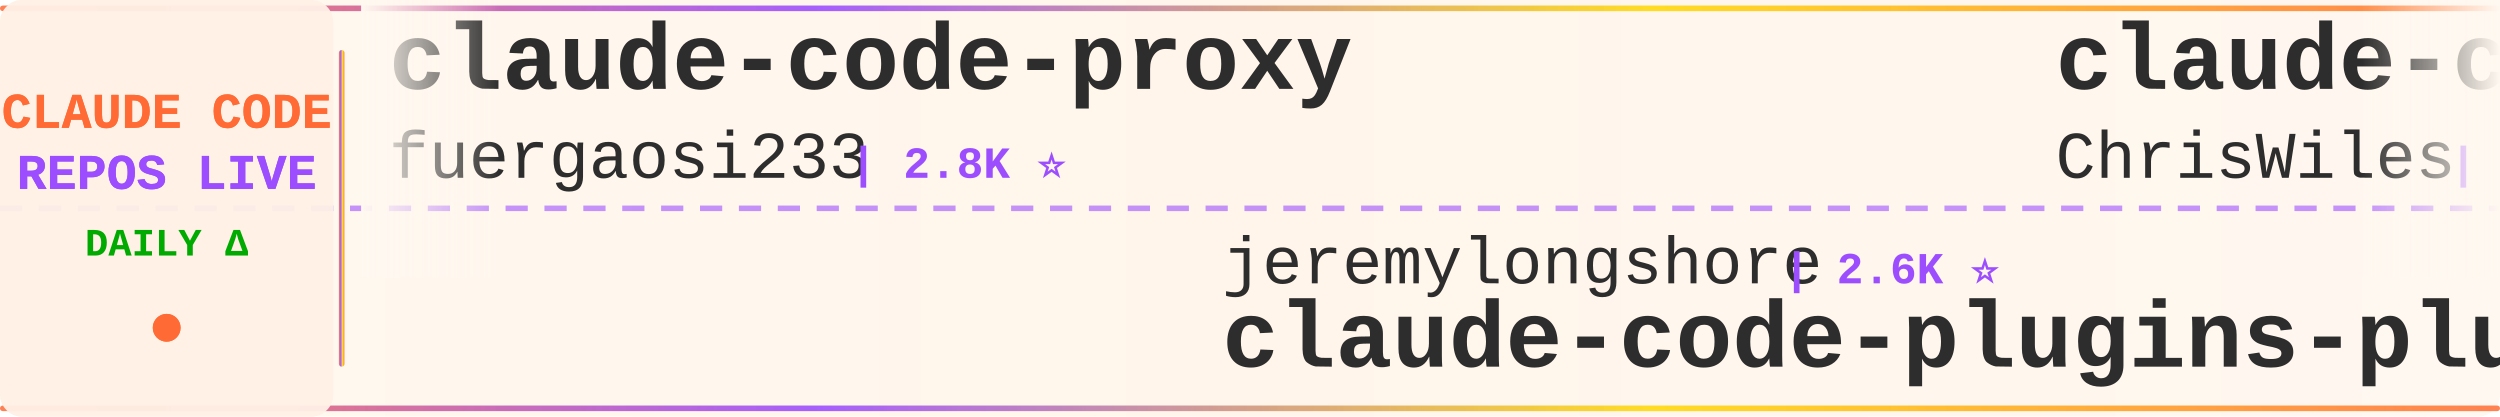
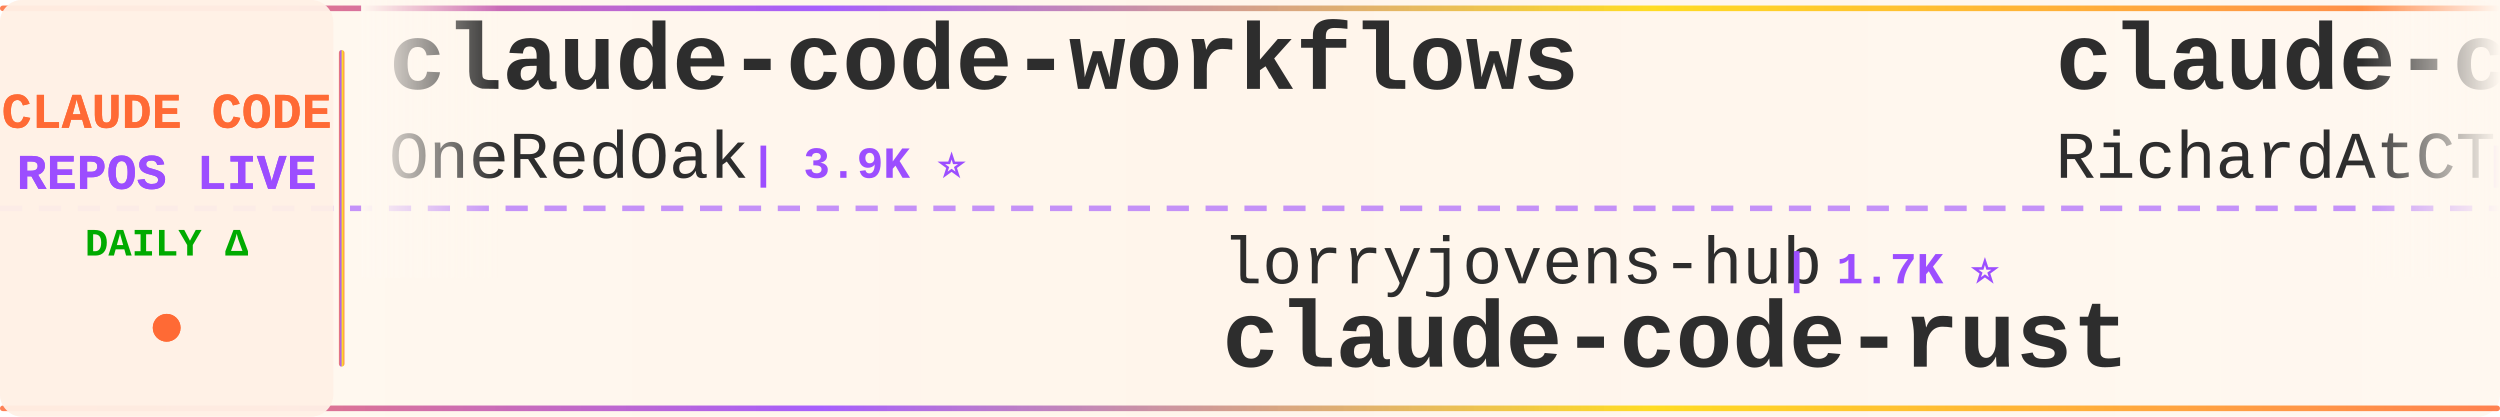
<svg xmlns="http://www.w3.org/2000/svg" width="900" height="150">
  <defs>
    <linearGradient id="tickerBg" x1="0%" y1="0%" x2="100%" y2="0%">
      <stop offset="0%" style="stop-color:#fff8f0;stop-opacity:0.98" />
      <stop offset="50%" style="stop-color:#fff5eb;stop-opacity:1" />
      <stop offset="100%" style="stop-color:#fff8f0;stop-opacity:0.98" />
    </linearGradient>
    <linearGradient id="borderGrad" x1="0%" y1="0%" x2="100%" y2="0%">
      <stop offset="0%" style="stop-color:#FF6B35;stop-opacity:0.85">
        <animate attributeName="stop-opacity" values="0.85;1;0.85" dur="2s" repeatCount="indefinite" />
      </stop>
      <stop offset="33%" style="stop-color:#9C4EFF;stop-opacity:0.9">
        <animate attributeName="stop-opacity" values="0.9;1;0.9" dur="2.2s" repeatCount="indefinite" />
      </stop>
      <stop offset="66%" style="stop-color:#FFD700;stop-opacity:0.85">
        <animate attributeName="stop-opacity" values="0.85;1;0.85" dur="1.8s" repeatCount="indefinite" />
      </stop>
      <stop offset="100%" style="stop-color:#FF6B35;stop-opacity:0.85">
        <animate attributeName="stop-opacity" values="0.85;1;0.85" dur="2s" repeatCount="indefinite" />
      </stop>
    </linearGradient>
    <filter id="textGlow">
      <feGaussianBlur stdDeviation="0.15" result="coloredBlur" />
      <feMerge>
        <feMergeNode in="coloredBlur" />
        <feMergeNode in="SourceGraphic" />
      </feMerge>
    </filter>
    <filter id="metricGlow">
      <feGaussianBlur stdDeviation="0.2" result="coloredBlur" />
      <feMerge>
        <feMergeNode in="coloredBlur" />
        <feMergeNode in="SourceGraphic" />
      </feMerge>
    </filter>
    <linearGradient id="leftFade" x1="0%" y1="0%" x2="100%" y2="0%">
      <stop offset="0%" style="stop-color:#fff8f0;stop-opacity:1" />
      <stop offset="100%" style="stop-color:#fff8f0;stop-opacity:0" />
    </linearGradient>
    <linearGradient id="rightFade" x1="0%" y1="0%" x2="100%" y2="0%">
      <stop offset="0%" style="stop-color:#fff8f0;stop-opacity:0" />
      <stop offset="100%" style="stop-color:#fff8f0;stop-opacity:1" />
    </linearGradient>
  </defs>
  <rect width="900" height="150" fill="url(#tickerBg)" rx="8" />
  <rect x="0" y="2" width="900" height="2" fill="url(#borderGrad)" rx="1" />
  <rect x="0" y="146" width="900" height="2" fill="url(#borderGrad)" rx="1" />
  <line x1="0" y1="75" x2="900" y2="75" stroke="#9C4EFF" stroke-width="2" stroke-dasharray="8 6" opacity="0.6" />
  <rect x="0" y="0" width="120" height="150" fill="#fff0e6" opacity="0.95" rx="8" />
  <text x="60" y="46" font-family="'Courier New', monospace" font-size="18" font-weight="bold" fill="#FF6B35" text-anchor="middle" filter="url(#textGlow)">
    CLAUDE CODE
  </text>
  <text x="60" y="68" font-family="'Courier New', monospace" font-size="18" font-weight="bold" fill="#9C4EFF" text-anchor="middle" filter="url(#textGlow)">
    REPOS LIVE
  </text>
  <text x="60" y="92" font-family="'Courier New', monospace" font-size="14" font-weight="bold" fill="#00aa00" text-anchor="middle">
    DAILY Δ
  </text>
  <circle cx="60" cy="118" r="5" fill="#FF6B35" filter="url(#metricGlow)">
    <animate attributeName="r" values="4;6;4" dur="1.5s" repeatCount="indefinite" />
    <animate attributeName="opacity" values="0.6;1;0.6" dur="1.5s" repeatCount="indefinite" />
  </circle>
  <rect x="122" y="18" width="2" height="114" fill="url(#borderGrad)" rx="1" />
  <clipPath id="tickerClip">
    <rect x="130" y="0" width="770" height="150" />
  </clipPath>
  <g clip-path="url(#tickerClip)">
    <g id="tickerItems">
      <animateTransform attributeName="transform" attributeType="XML" type="translate" from="0 0" to="-3000 0" dur="54s" repeatCount="indefinite" />
      <g transform="translate(0, 0)">
-         <text x="140" y="32" font-family="'Courier New', monospace" font-size="34" font-weight="bold" fill="#2d2d2d">claude-code-proxy</text>
-         <text x="140" y="64" font-family="'Courier New', monospace" font-size="24" font-weight="normal" fill="#2d2d2d" opacity="1.0">fuergaosi233</text>
-         <text x="306" y="64" font-family="'Courier New', monospace" font-size="16" font-weight="bold" fill="#9C4EFF"> | 2.8K ⭐</text>
+         <text x="140" y="32" font-family="'Courier New', monospace" font-size="34" font-weight="bold" fill="#2d2d2d">claude-code-workflows</text>
+         <text x="140" y="64" font-family="'Courier New', monospace" font-size="24" font-weight="normal" fill="#2d2d2d" opacity="1.0">OneRedOak</text>
+         <text x="270" y="64" font-family="'Courier New', monospace" font-size="16" font-weight="bold" fill="#9C4EFF"> | 3.9K ⭐</text>
      </g>
      <g transform="translate(300, 0)">
-         <text x="140" y="102" font-family="'Courier New', monospace" font-size="24" font-weight="normal" fill="#2d2d2d" opacity="1.0">jeremylongshore</text>
-         <text x="342" y="102" font-family="'Courier New', monospace" font-size="16" font-weight="bold" fill="#9C4EFF"> | 2.6K ⭐</text>
-         <text x="140" y="132" font-family="'Courier New', monospace" font-size="34" font-weight="bold" fill="#2d2d2d">claude-code-plugins-plus...</text>
+         <text x="140" y="102" font-family="'Courier New', monospace" font-size="24" font-weight="normal" fill="#2d2d2d" opacity="1.0">lorryjovens-hub</text>
+         <text x="342" y="102" font-family="'Courier New', monospace" font-size="16" font-weight="bold" fill="#9C4EFF"> | 1.7K ⭐</text>
+         <text x="140" y="132" font-family="'Courier New', monospace" font-size="34" font-weight="bold" fill="#2d2d2d">claude-code-rust</text>
      </g>
      <g transform="translate(600, 0)">
-         <text x="140" y="32" font-family="'Courier New', monospace" font-size="34" font-weight="bold" fill="#2d2d2d">claude-code-showcase</text>
-         <text x="140" y="64" font-family="'Courier New', monospace" font-size="24" font-weight="normal" fill="#2d2d2d" opacity="1.0">ChrisWiles</text>
-         <text x="282" y="64" font-family="'Courier New', monospace" font-size="16" font-weight="bold" fill="#9C4EFF"> | 6.0K ⭐ -1</text>
+         <text x="140" y="32" font-family="'Courier New', monospace" font-size="34" font-weight="bold" fill="#2d2d2d">claude-code-telegram</text>
+         <text x="140" y="64" font-family="'Courier New', monospace" font-size="24" font-weight="normal" fill="#2d2d2d" opacity="1.0">RichardAtCT</text>
+         <text x="294" y="64" font-family="'Courier New', monospace" font-size="16" font-weight="bold" fill="#9C4EFF"> | 2.7K ⭐ +1</text>
      </g>
      <g transform="translate(900, 0)">
-         <text x="140" y="102" font-family="'Courier New', monospace" font-size="24" font-weight="normal" fill="#2d2d2d" opacity="1.0">Cranot</text>
-         <text x="234" y="102" font-family="'Courier New', monospace" font-size="16" font-weight="bold" fill="#9C4EFF"> | 2.9K ⭐</text>
-         <text x="140" y="132" font-family="'Courier New', monospace" font-size="34" font-weight="bold" fill="#2d2d2d">claude-code-guide</text>
+         <text x="140" y="102" font-family="'Courier New', monospace" font-size="24" font-weight="normal" fill="#2d2d2d" opacity="1.0">anthropics</text>
+         <text x="282" y="102" font-family="'Courier New', monospace" font-size="16" font-weight="bold" fill="#9C4EFF"> | 932 ⭐</text>
+         <text x="140" y="132" font-family="'Courier New', monospace" font-size="34" font-weight="bold" fill="#2d2d2d">claude-code-base-action</text>
      </g>
      <g transform="translate(1200, 0)">
-         <text x="140" y="32" font-family="'Courier New', monospace" font-size="34" font-weight="bold" fill="#2d2d2d">Dive-into-Claude-Code</text>
-         <text x="140" y="64" font-family="'Courier New', monospace" font-size="24" font-weight="normal" fill="#2d2d2d" opacity="1.0">VILA-Lab</text>
-         <text x="258" y="64" font-family="'Courier New', monospace" font-size="16" font-weight="bold" fill="#9C4EFF"> | 2.0K ⭐</text>
+         <text x="140" y="32" font-family="'Courier New', monospace" font-size="34" font-weight="bold" fill="#2d2d2d">oh-my-claudecode</text>
+         <text x="140" y="64" font-family="'Courier New', monospace" font-size="24" font-weight="normal" fill="#2d2d2d" opacity="1.0">Yeachan-Heo</text>
+         <text x="294" y="64" font-family="'Courier New', monospace" font-size="16" font-weight="bold" fill="#9C4EFF"> | 38.3K ⭐ +1</text>
      </g>
      <g transform="translate(1500, 0)">
-         <text x="140" y="102" font-family="'Courier New', monospace" font-size="24" font-weight="normal" fill="#2d2d2d" opacity="1.0">ding113</text>
-         <text x="246" y="102" font-family="'Courier New', monospace" font-size="16" font-weight="bold" fill="#9C4EFF"> | 3.3K ⭐</text>
-         <text x="140" y="132" font-family="'Courier New', monospace" font-size="34" font-weight="bold" fill="#2d2d2d">claude-code-hub</text>
+         <text x="140" y="102" font-family="'Courier New', monospace" font-size="24" font-weight="normal" fill="#2d2d2d" opacity="1.0">chauncygu</text>
+         <text x="270" y="102" font-family="'Courier New', monospace" font-size="16" font-weight="bold" fill="#9C4EFF"> | 2.8K ⭐</text>
+         <text x="140" y="132" font-family="'Courier New', monospace" font-size="34" font-weight="bold" fill="#2d2d2d">collection-claude-code-s...</text>
      </g>
      <g transform="translate(1800, 0)">
-         <text x="140" y="32" font-family="'Courier New', monospace" font-size="34" font-weight="bold" fill="#2d2d2d">claude-code-rev</text>
-         <text x="140" y="64" font-family="'Courier New', monospace" font-size="24" font-weight="normal" fill="#2d2d2d" opacity="1.0">oboard</text>
-         <text x="234" y="64" font-family="'Courier New', monospace" font-size="16" font-weight="bold" fill="#9C4EFF"> | 3.3K ⭐</text>
+         <text x="140" y="32" font-family="'Courier New', monospace" font-size="34" font-weight="bold" fill="#2d2d2d">ECC</text>
+         <text x="140" y="64" font-family="'Courier New', monospace" font-size="24" font-weight="normal" fill="#2d2d2d" opacity="1.0">affaan-m</text>
+         <text x="258" y="64" font-family="'Courier New', monospace" font-size="16" font-weight="bold" fill="#9C4EFF"> | 237.3K ⭐ +26</text>
      </g>
      <g transform="translate(2100, 0)">
-         <text x="140" y="102" font-family="'Courier New', monospace" font-size="24" font-weight="normal" fill="#2d2d2d" opacity="1.0">hangsman</text>
-         <text x="258" y="102" font-family="'Courier New', monospace" font-size="16" font-weight="bold" fill="#9C4EFF"> | 790 ⭐</text>
-         <text x="140" y="132" font-family="'Courier New', monospace" font-size="34" font-weight="bold" fill="#2d2d2d">claude-code-source</text>
+         <text x="140" y="102" font-family="'Courier New', monospace" font-size="24" font-weight="normal" fill="#2d2d2d" opacity="1.0">wanshuiyin</text>
+         <text x="282" y="102" font-family="'Courier New', monospace" font-size="16" font-weight="bold" fill="#9C4EFF"> | 14.2K ⭐ +2</text>
+         <text x="140" y="132" font-family="'Courier New', monospace" font-size="34" font-weight="bold" fill="#2d2d2d">Auto-claude-code-researc...</text>
      </g>
      <g transform="translate(2400, 0)">
-         <text x="140" y="32" font-family="'Courier New', monospace" font-size="34" font-weight="bold" fill="#2d2d2d">everything-claude-code-z...</text>
-         <text x="140" y="64" font-family="'Courier New', monospace" font-size="24" font-weight="normal" fill="#2d2d2d" opacity="1.0">xu-xiang</text>
-         <text x="258" y="64" font-family="'Courier New', monospace" font-size="16" font-weight="bold" fill="#9C4EFF"> | 1.8K ⭐</text>
+         <text x="140" y="32" font-family="'Courier New', monospace" font-size="34" font-weight="bold" fill="#2d2d2d">claude-code-guide</text>
+         <text x="140" y="64" font-family="'Courier New', monospace" font-size="24" font-weight="normal" fill="#2d2d2d" opacity="1.0">Cranot</text>
+         <text x="234" y="64" font-family="'Courier New', monospace" font-size="16" font-weight="bold" fill="#9C4EFF"> | 2.9K ⭐</text>
      </g>
      <g transform="translate(2700, 0)">
-         <text x="140" y="102" font-family="'Courier New', monospace" font-size="24" font-weight="normal" fill="#2d2d2d" opacity="1.0">disler</text>
-         <text x="234" y="102" font-family="'Courier New', monospace" font-size="16" font-weight="bold" fill="#9C4EFF"> | 1.6K ⭐</text>
-         <text x="140" y="132" font-family="'Courier New', monospace" font-size="34" font-weight="bold" fill="#2d2d2d">pi-vs-claude-code</text>
+         <text x="140" y="102" font-family="'Courier New', monospace" font-size="24" font-weight="normal" fill="#2d2d2d" opacity="1.0">anthropics</text>
+         <text x="282" y="102" font-family="'Courier New', monospace" font-size="16" font-weight="bold" fill="#9C4EFF"> | 5.7K ⭐ +1</text>
+         <text x="140" y="132" font-family="'Courier New', monospace" font-size="34" font-weight="bold" fill="#2d2d2d">claude-code-security-rev...</text>
      </g>
      <g transform="translate(3000, 0)">
-         <text x="140" y="32" font-family="'Courier New', monospace" font-size="34" font-weight="bold" fill="#2d2d2d">claude-code-proxy</text>
-         <text x="140" y="64" font-family="'Courier New', monospace" font-size="24" font-weight="normal" fill="#2d2d2d" opacity="1.0">fuergaosi233</text>
-         <text x="306" y="64" font-family="'Courier New', monospace" font-size="16" font-weight="bold" fill="#9C4EFF"> | 2.8K ⭐</text>
+         <text x="140" y="32" font-family="'Courier New', monospace" font-size="34" font-weight="bold" fill="#2d2d2d">claude-code-workflows</text>
+         <text x="140" y="64" font-family="'Courier New', monospace" font-size="24" font-weight="normal" fill="#2d2d2d" opacity="1.0">OneRedOak</text>
+         <text x="270" y="64" font-family="'Courier New', monospace" font-size="16" font-weight="bold" fill="#9C4EFF"> | 3.9K ⭐</text>
      </g>
      <g transform="translate(3300, 0)">
-         <text x="140" y="102" font-family="'Courier New', monospace" font-size="24" font-weight="normal" fill="#2d2d2d" opacity="1.0">jeremylongshore</text>
-         <text x="342" y="102" font-family="'Courier New', monospace" font-size="16" font-weight="bold" fill="#9C4EFF"> | 2.6K ⭐</text>
-         <text x="140" y="132" font-family="'Courier New', monospace" font-size="34" font-weight="bold" fill="#2d2d2d">claude-code-plugins-plus...</text>
+         <text x="140" y="102" font-family="'Courier New', monospace" font-size="24" font-weight="normal" fill="#2d2d2d" opacity="1.0">lorryjovens-hub</text>
+         <text x="342" y="102" font-family="'Courier New', monospace" font-size="16" font-weight="bold" fill="#9C4EFF"> | 1.7K ⭐</text>
+         <text x="140" y="132" font-family="'Courier New', monospace" font-size="34" font-weight="bold" fill="#2d2d2d">claude-code-rust</text>
      </g>
      <g transform="translate(3600, 0)">
-         <text x="140" y="32" font-family="'Courier New', monospace" font-size="34" font-weight="bold" fill="#2d2d2d">claude-code-showcase</text>
-         <text x="140" y="64" font-family="'Courier New', monospace" font-size="24" font-weight="normal" fill="#2d2d2d" opacity="1.0">ChrisWiles</text>
-         <text x="282" y="64" font-family="'Courier New', monospace" font-size="16" font-weight="bold" fill="#9C4EFF"> | 6.0K ⭐ -1</text>
+         <text x="140" y="32" font-family="'Courier New', monospace" font-size="34" font-weight="bold" fill="#2d2d2d">claude-code-telegram</text>
+         <text x="140" y="64" font-family="'Courier New', monospace" font-size="24" font-weight="normal" fill="#2d2d2d" opacity="1.0">RichardAtCT</text>
+         <text x="294" y="64" font-family="'Courier New', monospace" font-size="16" font-weight="bold" fill="#9C4EFF"> | 2.7K ⭐ +1</text>
      </g>
      <g transform="translate(3900, 0)">
-         <text x="140" y="102" font-family="'Courier New', monospace" font-size="24" font-weight="normal" fill="#2d2d2d" opacity="1.0">Cranot</text>
-         <text x="234" y="102" font-family="'Courier New', monospace" font-size="16" font-weight="bold" fill="#9C4EFF"> | 2.9K ⭐</text>
-         <text x="140" y="132" font-family="'Courier New', monospace" font-size="34" font-weight="bold" fill="#2d2d2d">claude-code-guide</text>
+         <text x="140" y="102" font-family="'Courier New', monospace" font-size="24" font-weight="normal" fill="#2d2d2d" opacity="1.0">anthropics</text>
+         <text x="282" y="102" font-family="'Courier New', monospace" font-size="16" font-weight="bold" fill="#9C4EFF"> | 932 ⭐</text>
+         <text x="140" y="132" font-family="'Courier New', monospace" font-size="34" font-weight="bold" fill="#2d2d2d">claude-code-base-action</text>
      </g>
    </g>
  </g>
  <rect x="130" y="0" width="50" height="100" fill="url(#leftFade)" />
  <rect x="850" y="0" width="50" height="100" fill="url(#rightFade)" />
</svg>
